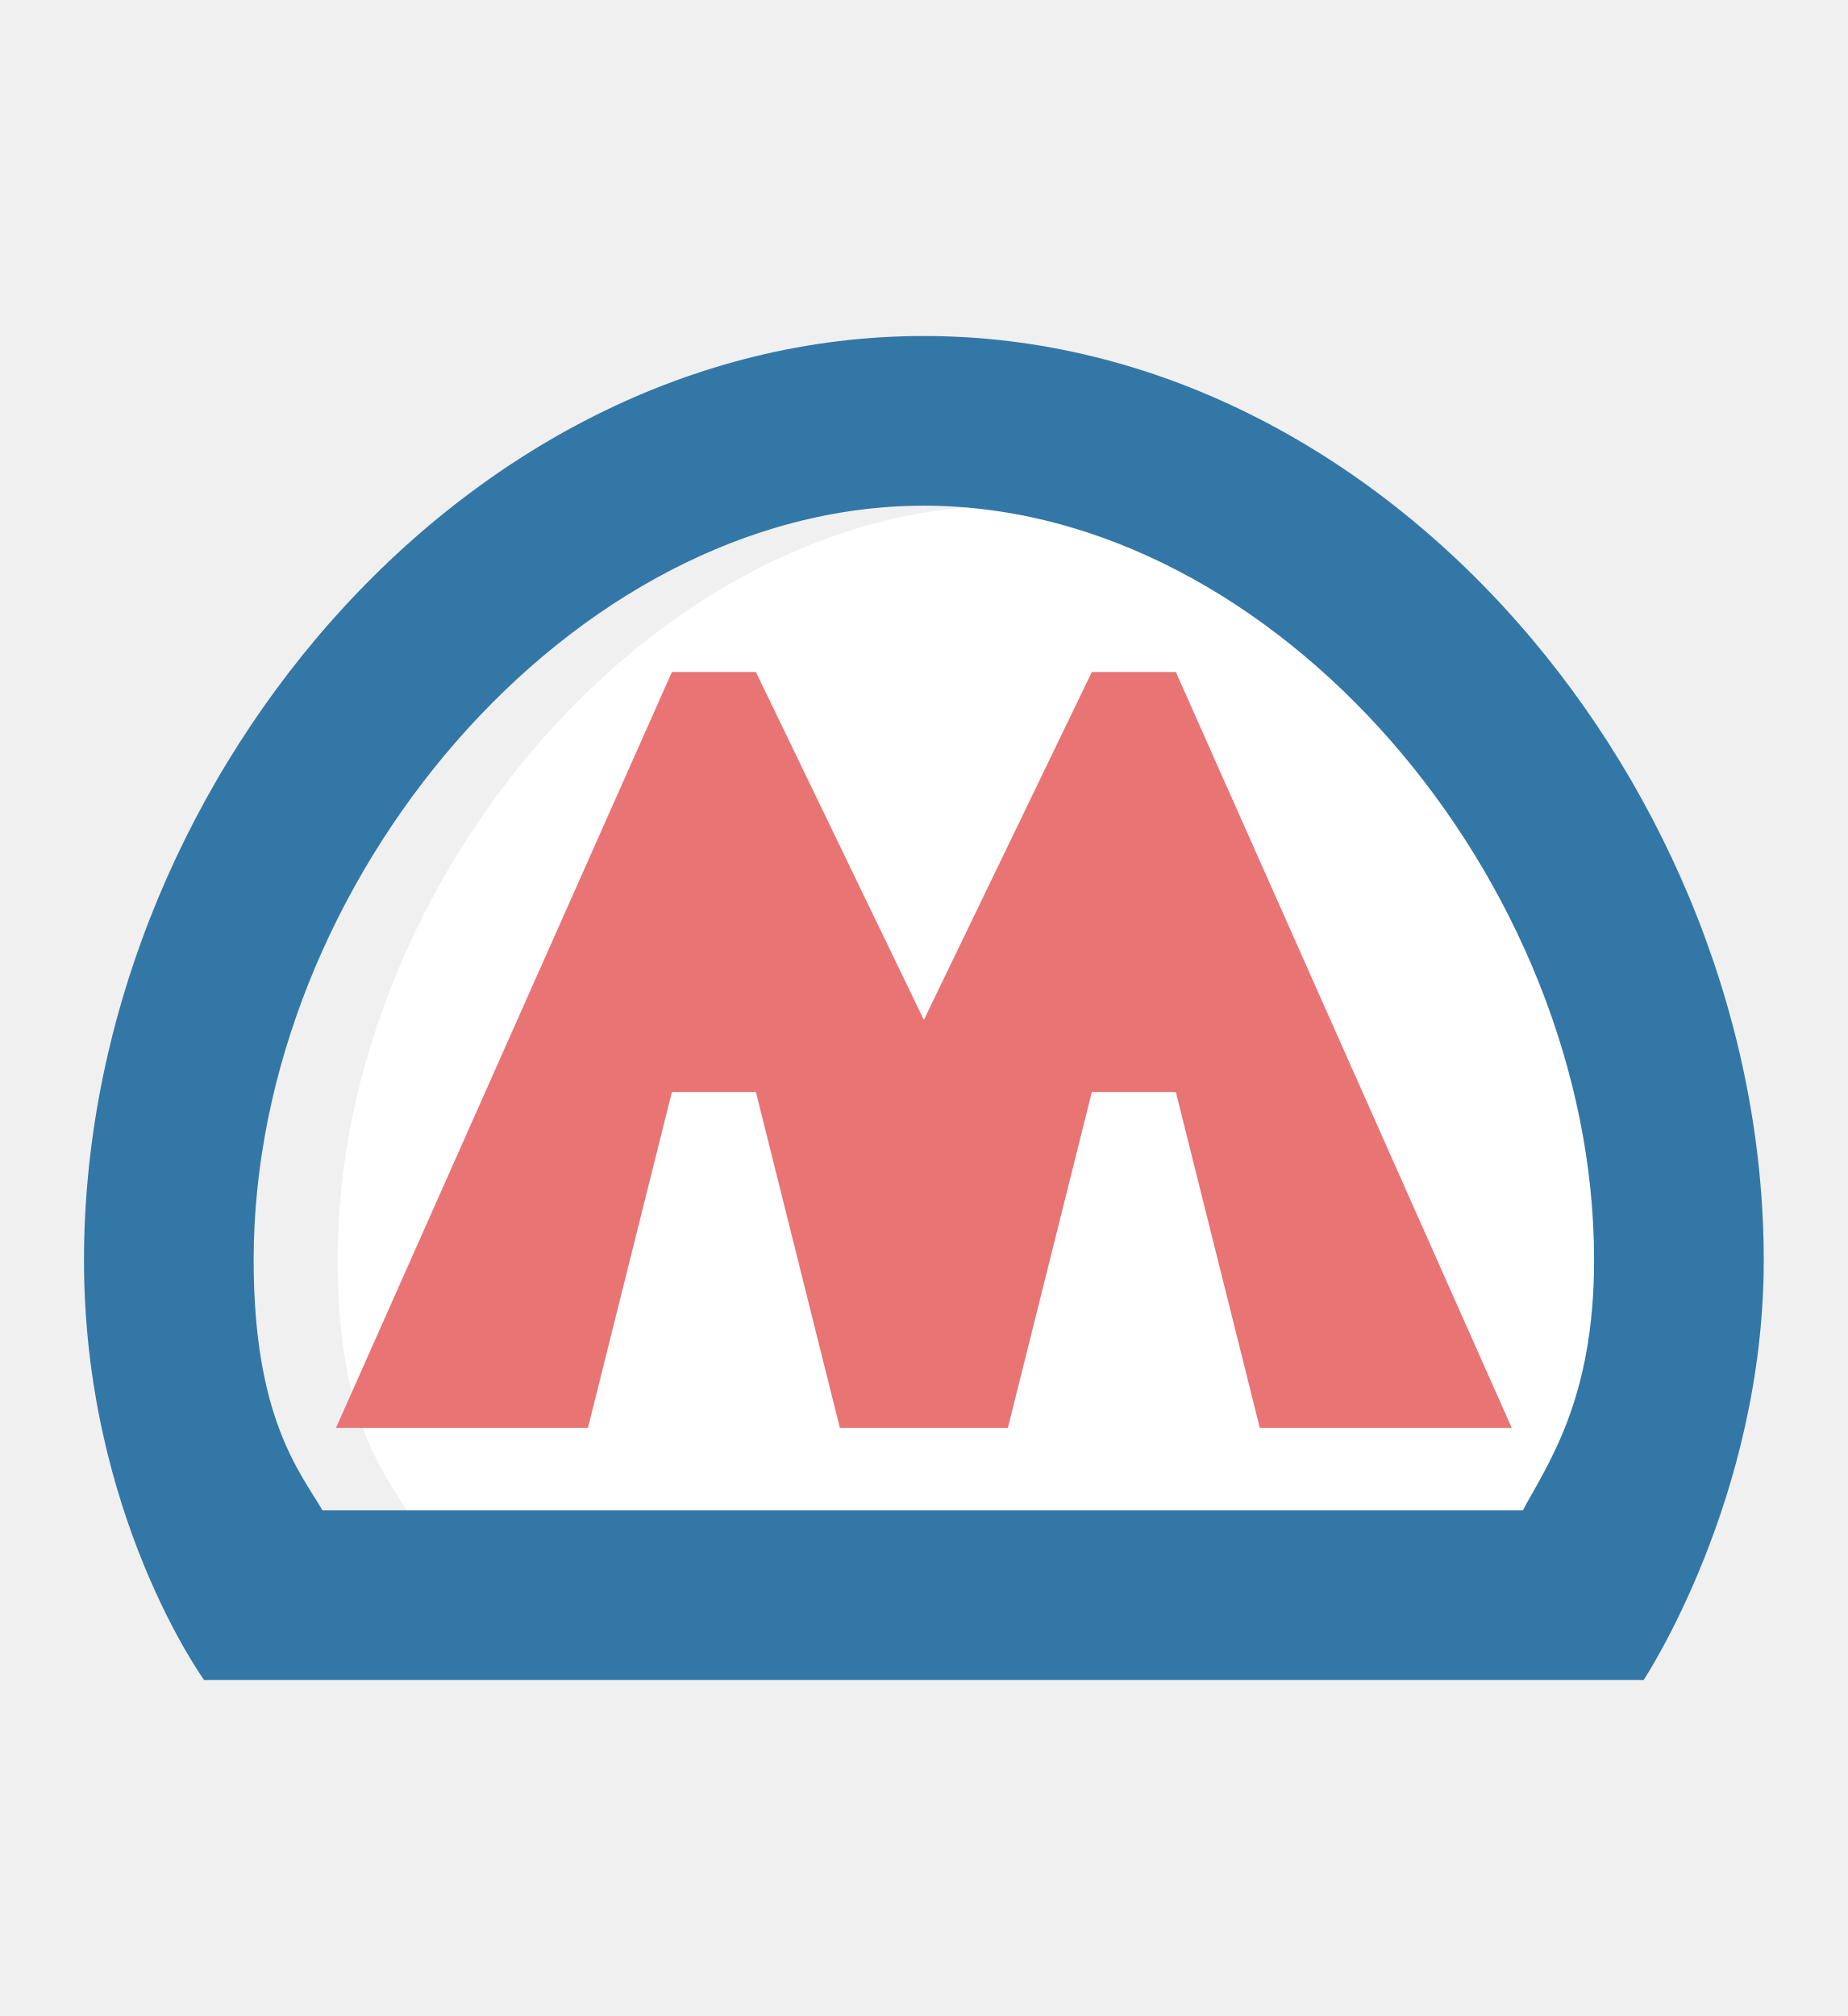
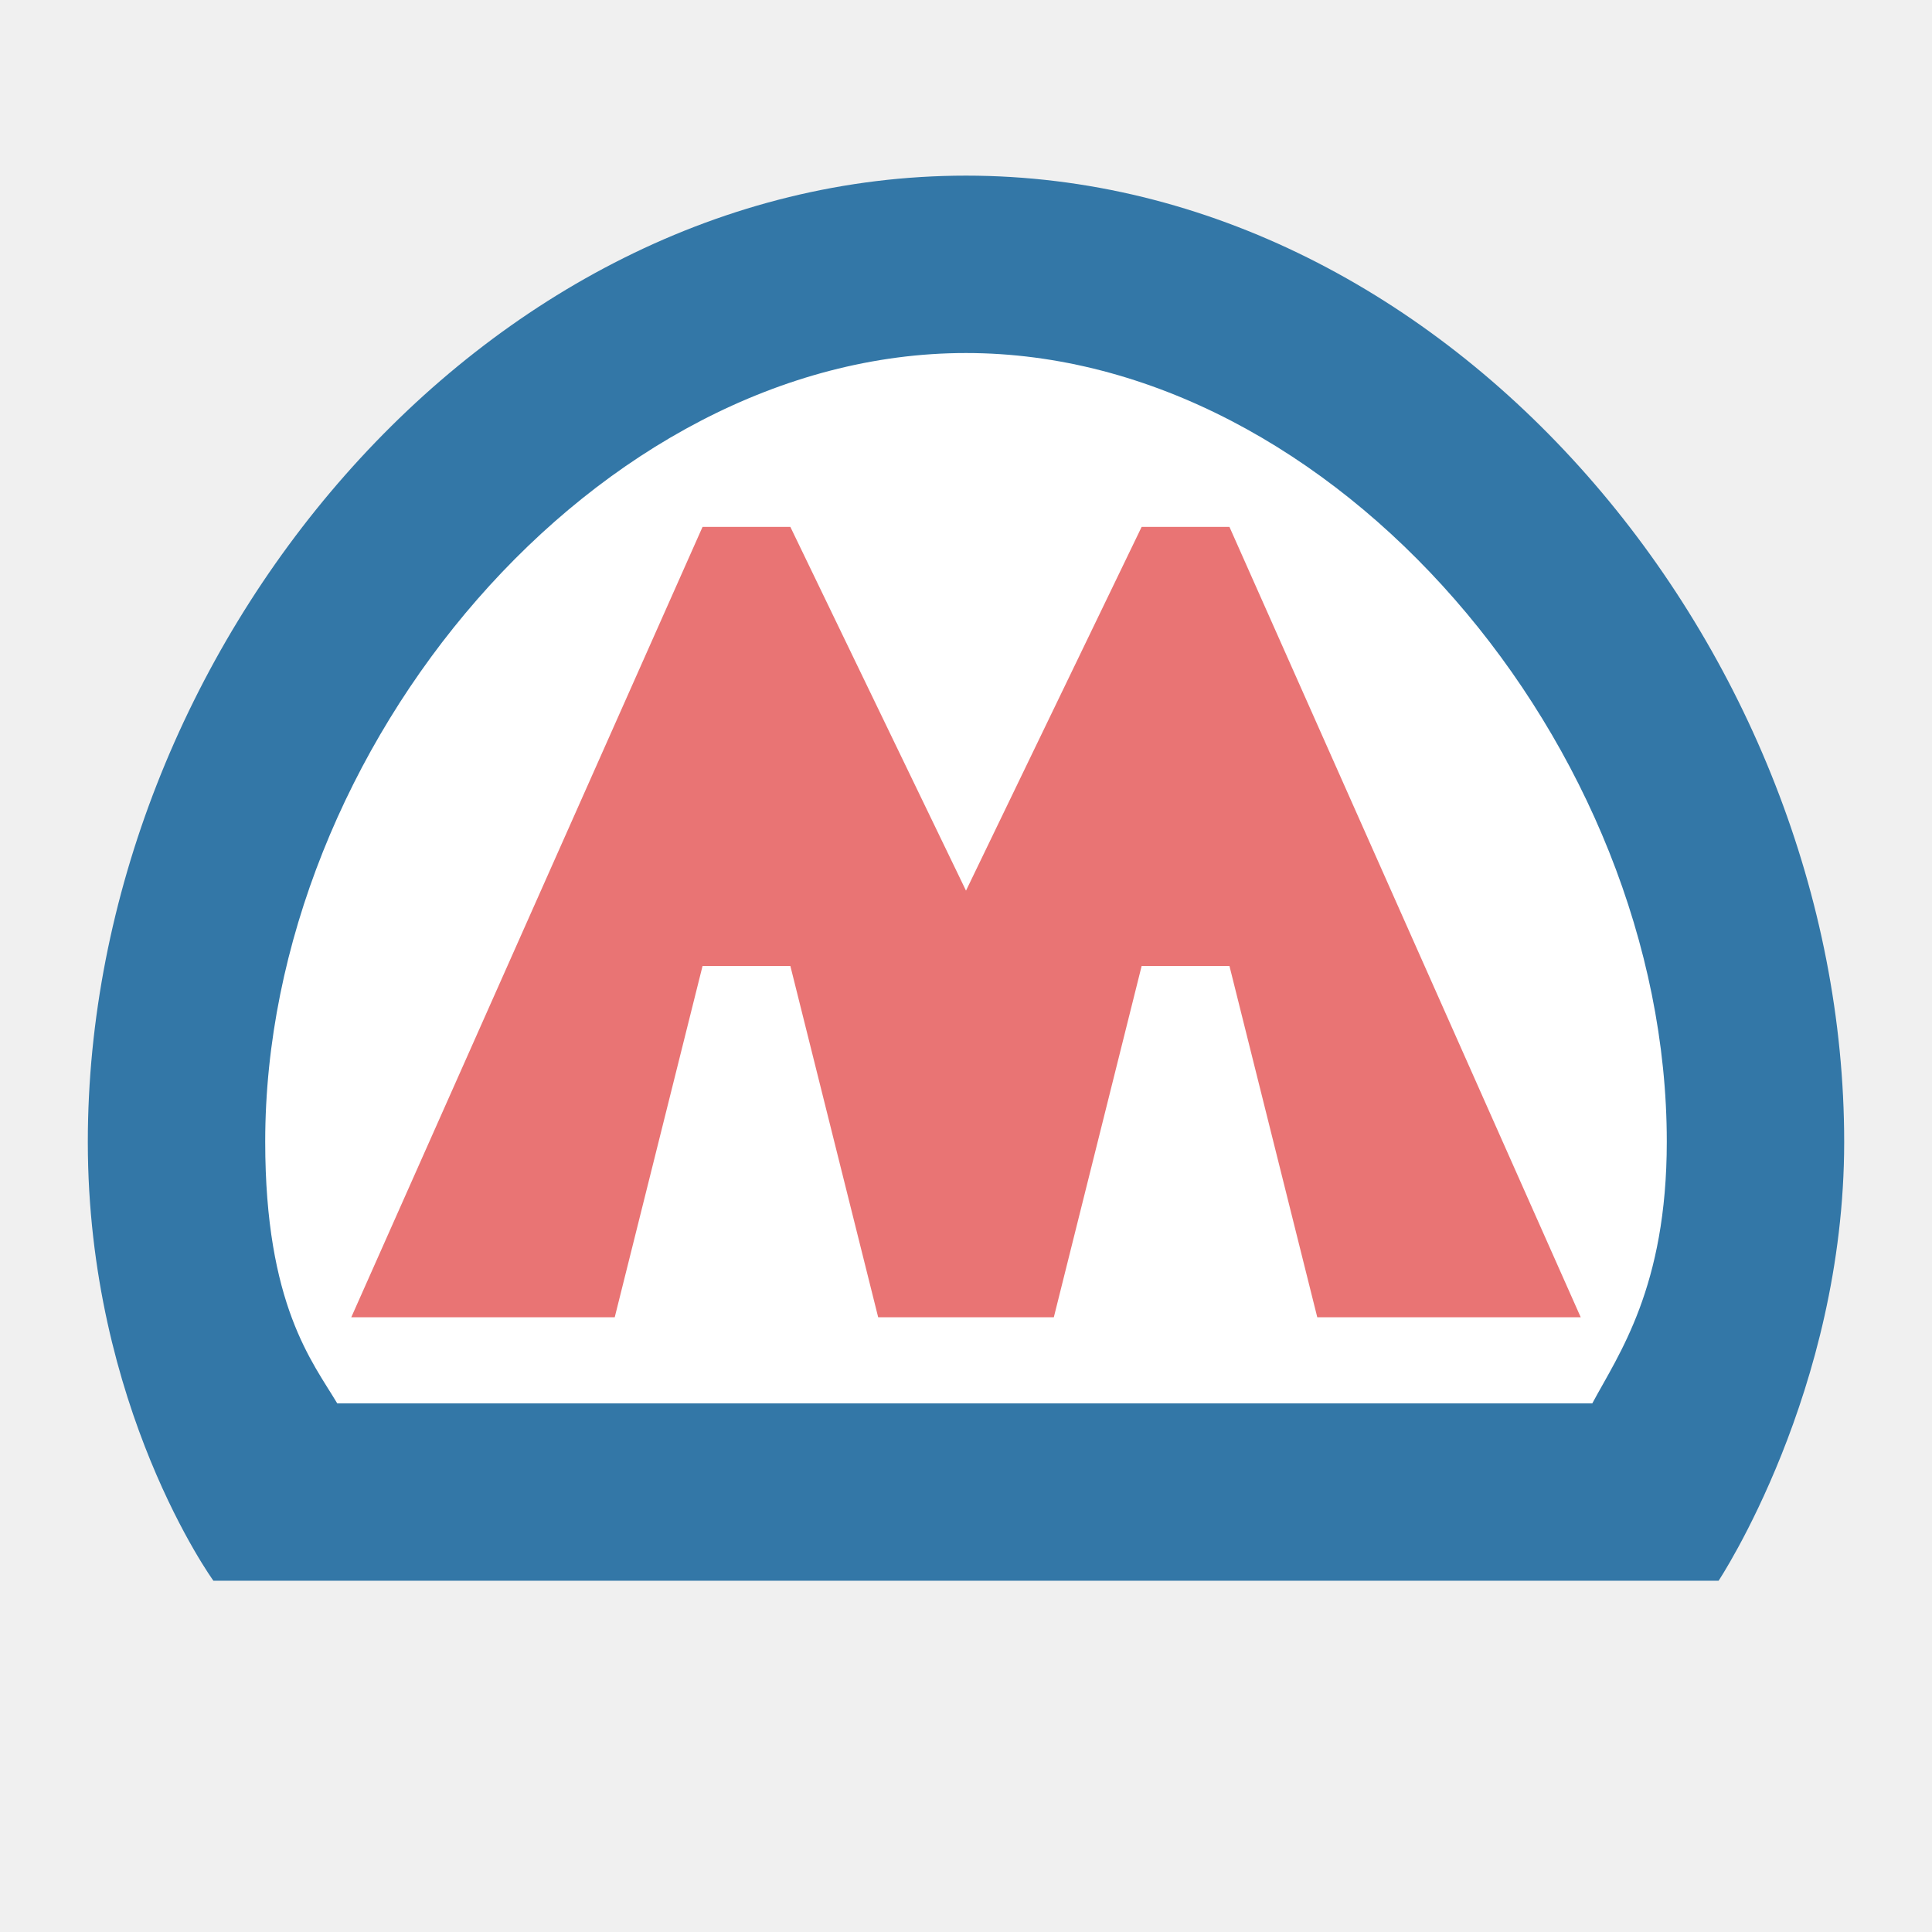
- <svg xmlns="http://www.w3.org/2000/svg" width="11" height="12" viewBox="0 40 11 12" id="svg3253" version="1.1">
+ <svg xmlns="http://www.w3.org/2000/svg" width="11" height="11" viewBox="0 40 11 11" id="svg3253" version="1.1">
  <defs id="defs3261" />
-   <path id="path38532" d="m 6,43.01 c 2.1,0 3.99,2.243 3.99,4.49 0,0.83 -0.274,1.21 -0.424,1.49 l -7.146,0 C 2.28,48.755 2.01,48.431 2.01,47.5 2.01,45.253 3.9,43.01 6,43.01 Z" style="fill:#ffffff;fill-opacity:1" />
-   <g id="g3337" transform="translate(-0.5,0)">
+   <path id="path38532" d="m 5.505,41.5 c 2.366,0 4.495,2.435 4.495,4.873 0,0.9 -0.308,1.314 -0.477,1.617 l -8.051,0 C 1.314,47.735 1.01,47.384 1.01,46.373 c 0,-2.439 2.13,-4.873 4.495,-4.873 z" style="fill:#ffffff;fill-opacity:1;stroke-width:1" />
+   <g id="g3337" transform="translate(-0.5,-1)">
    <path id="path3025" d="M 6,42 C 3.239,42 1,44.714 1,47.502 1,49.014 1.715,50 1.715,50 l 8.57,0 C 10.285,50 11,48.922 11,47.502 11,44.714 8.761,42 6,42 Z m 0,1.01 c 2.1,0 3.99,2.243 3.99,4.49 0,0.83 -0.274,1.21 -0.424,1.49 l -7.146,0 C 2.28,48.755 2.01,48.431 2.01,47.5 2.01,45.253 3.9,43.01 6,43.01 Z" style="fill:#3377a7;fill-opacity:1" />
    <path d="M 9.5,48.5 7.5,44 7,44 6,46.071 5,44 l -0.5,0 -2,4.5 c 0.685,0 1.068,0 1.5,0 l 0.5,-2 0.5,0 0.5,2 1,0 0.5,-2 0.5,0 0.5,2 c 0.538,0 0.876,0 1.5,0 z" id="path3029" style="fill:#e97474;fill-opacity:1" />
  </g>
-   <path style="fill:#ffffff;fill-opacity:0;stroke:none" d="m 0,40 12,0 0,12 -12,0 z" id="rect3010" />
+   <path style="fill:#ffffff;fill-opacity:0;stroke:none" d="m 0,39 12,0 0,12 -12,0 z" id="rect3010" />
</svg>
